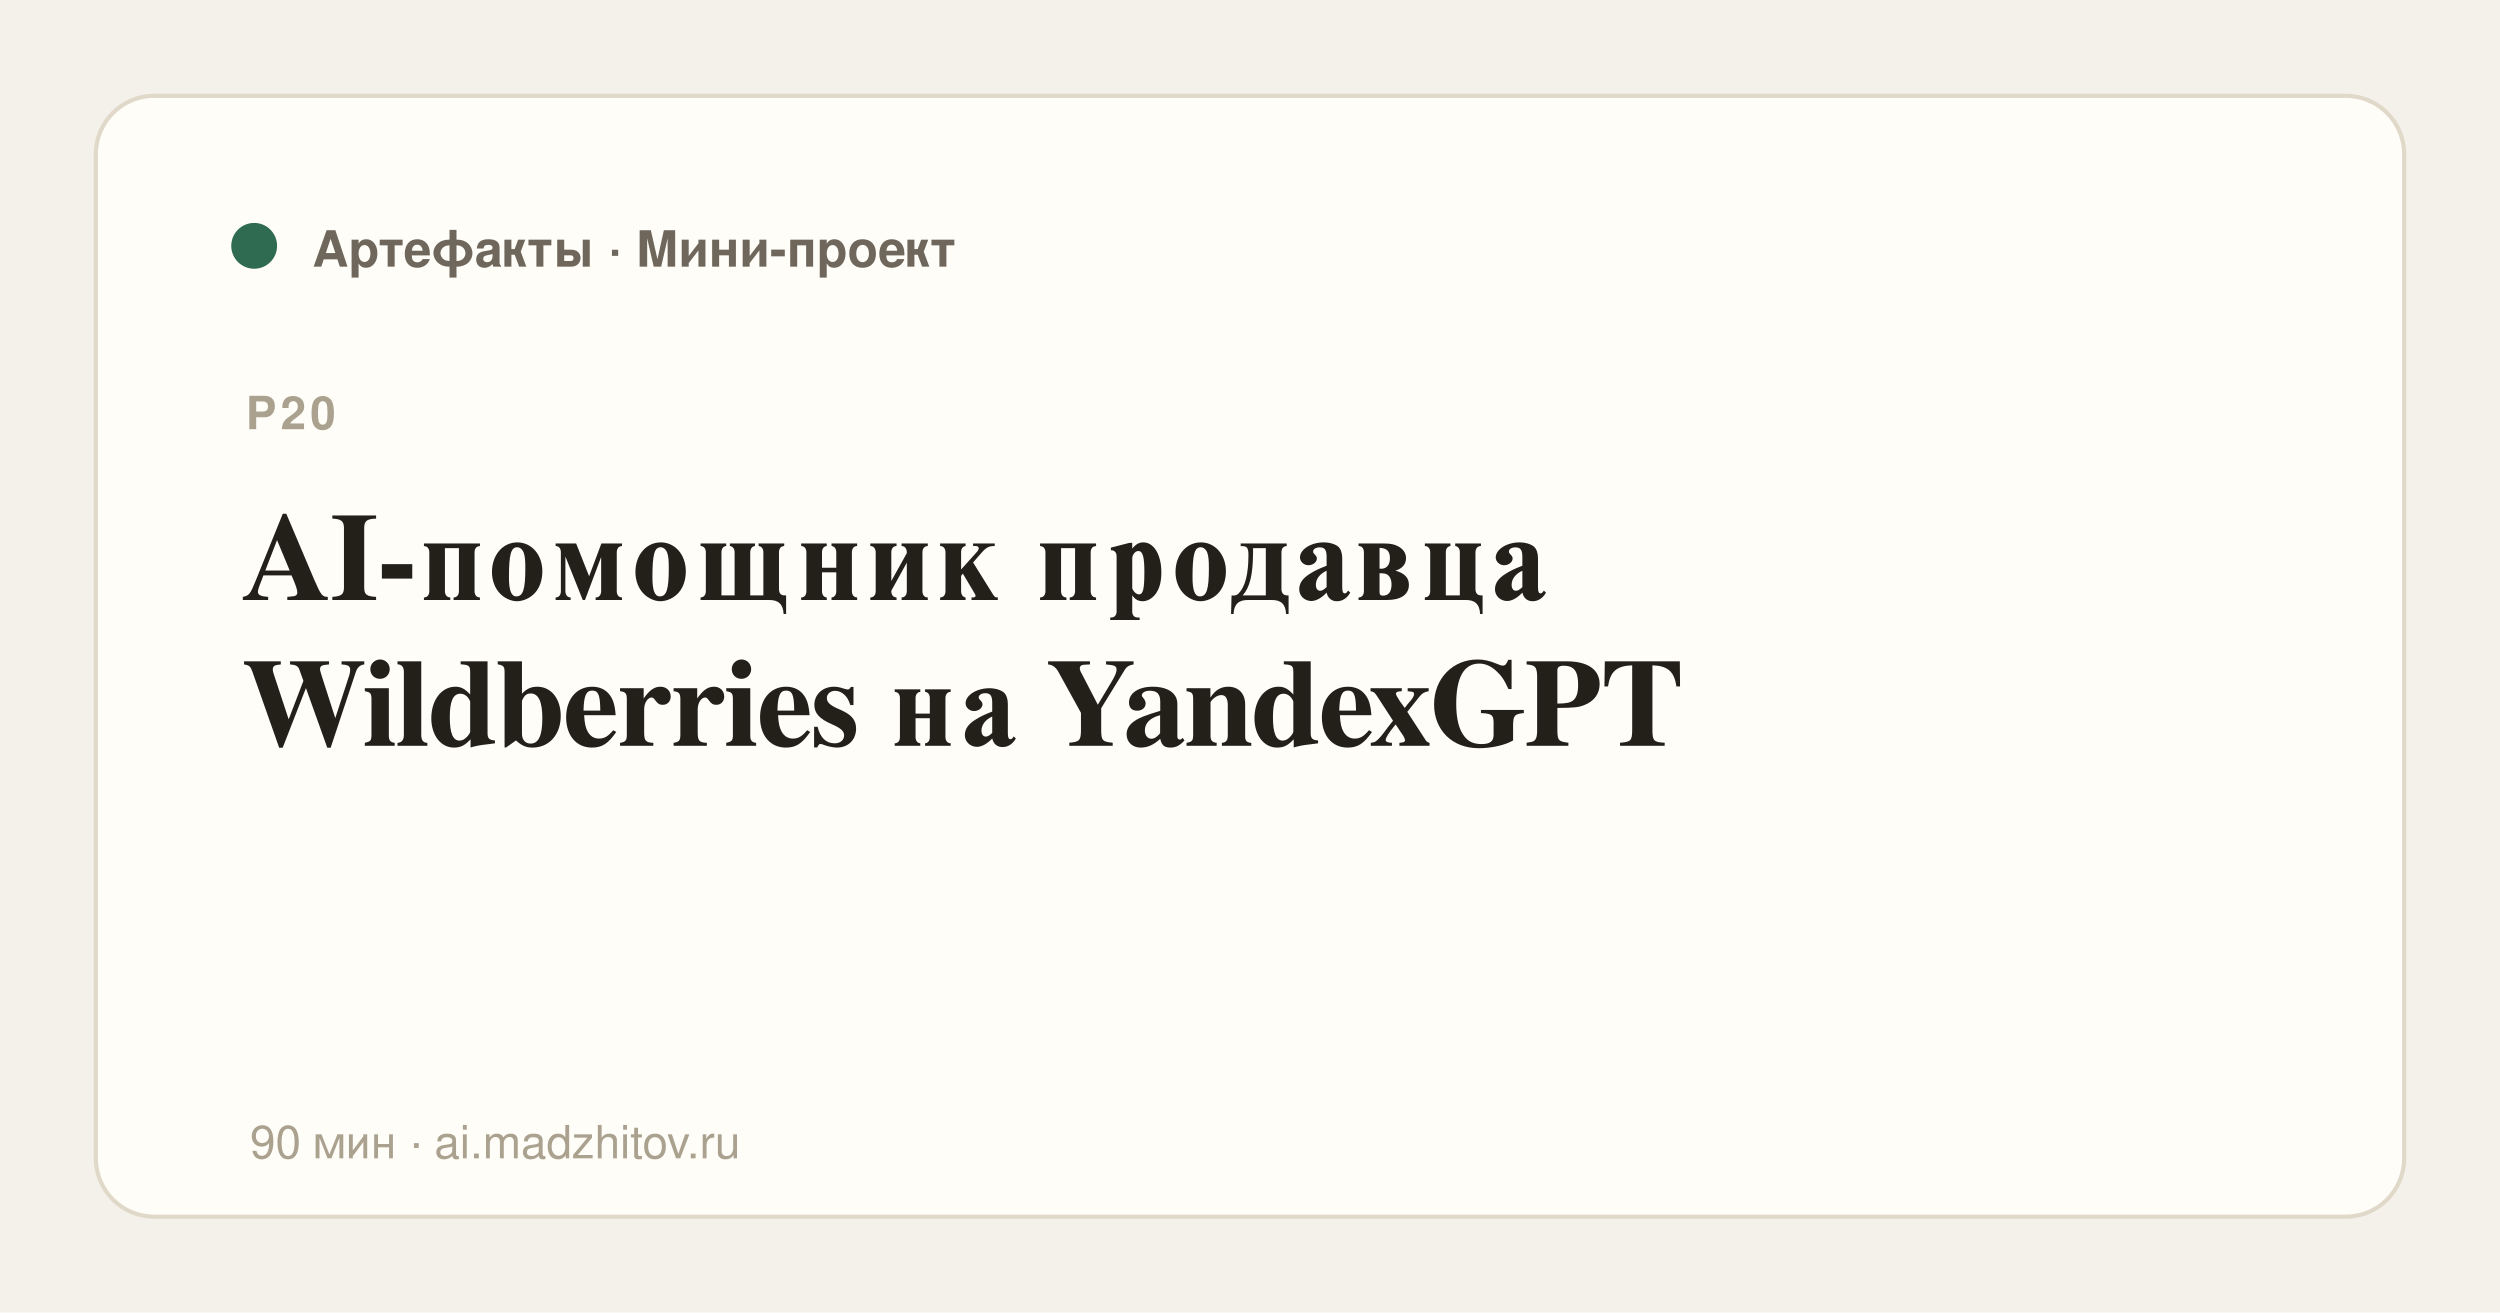
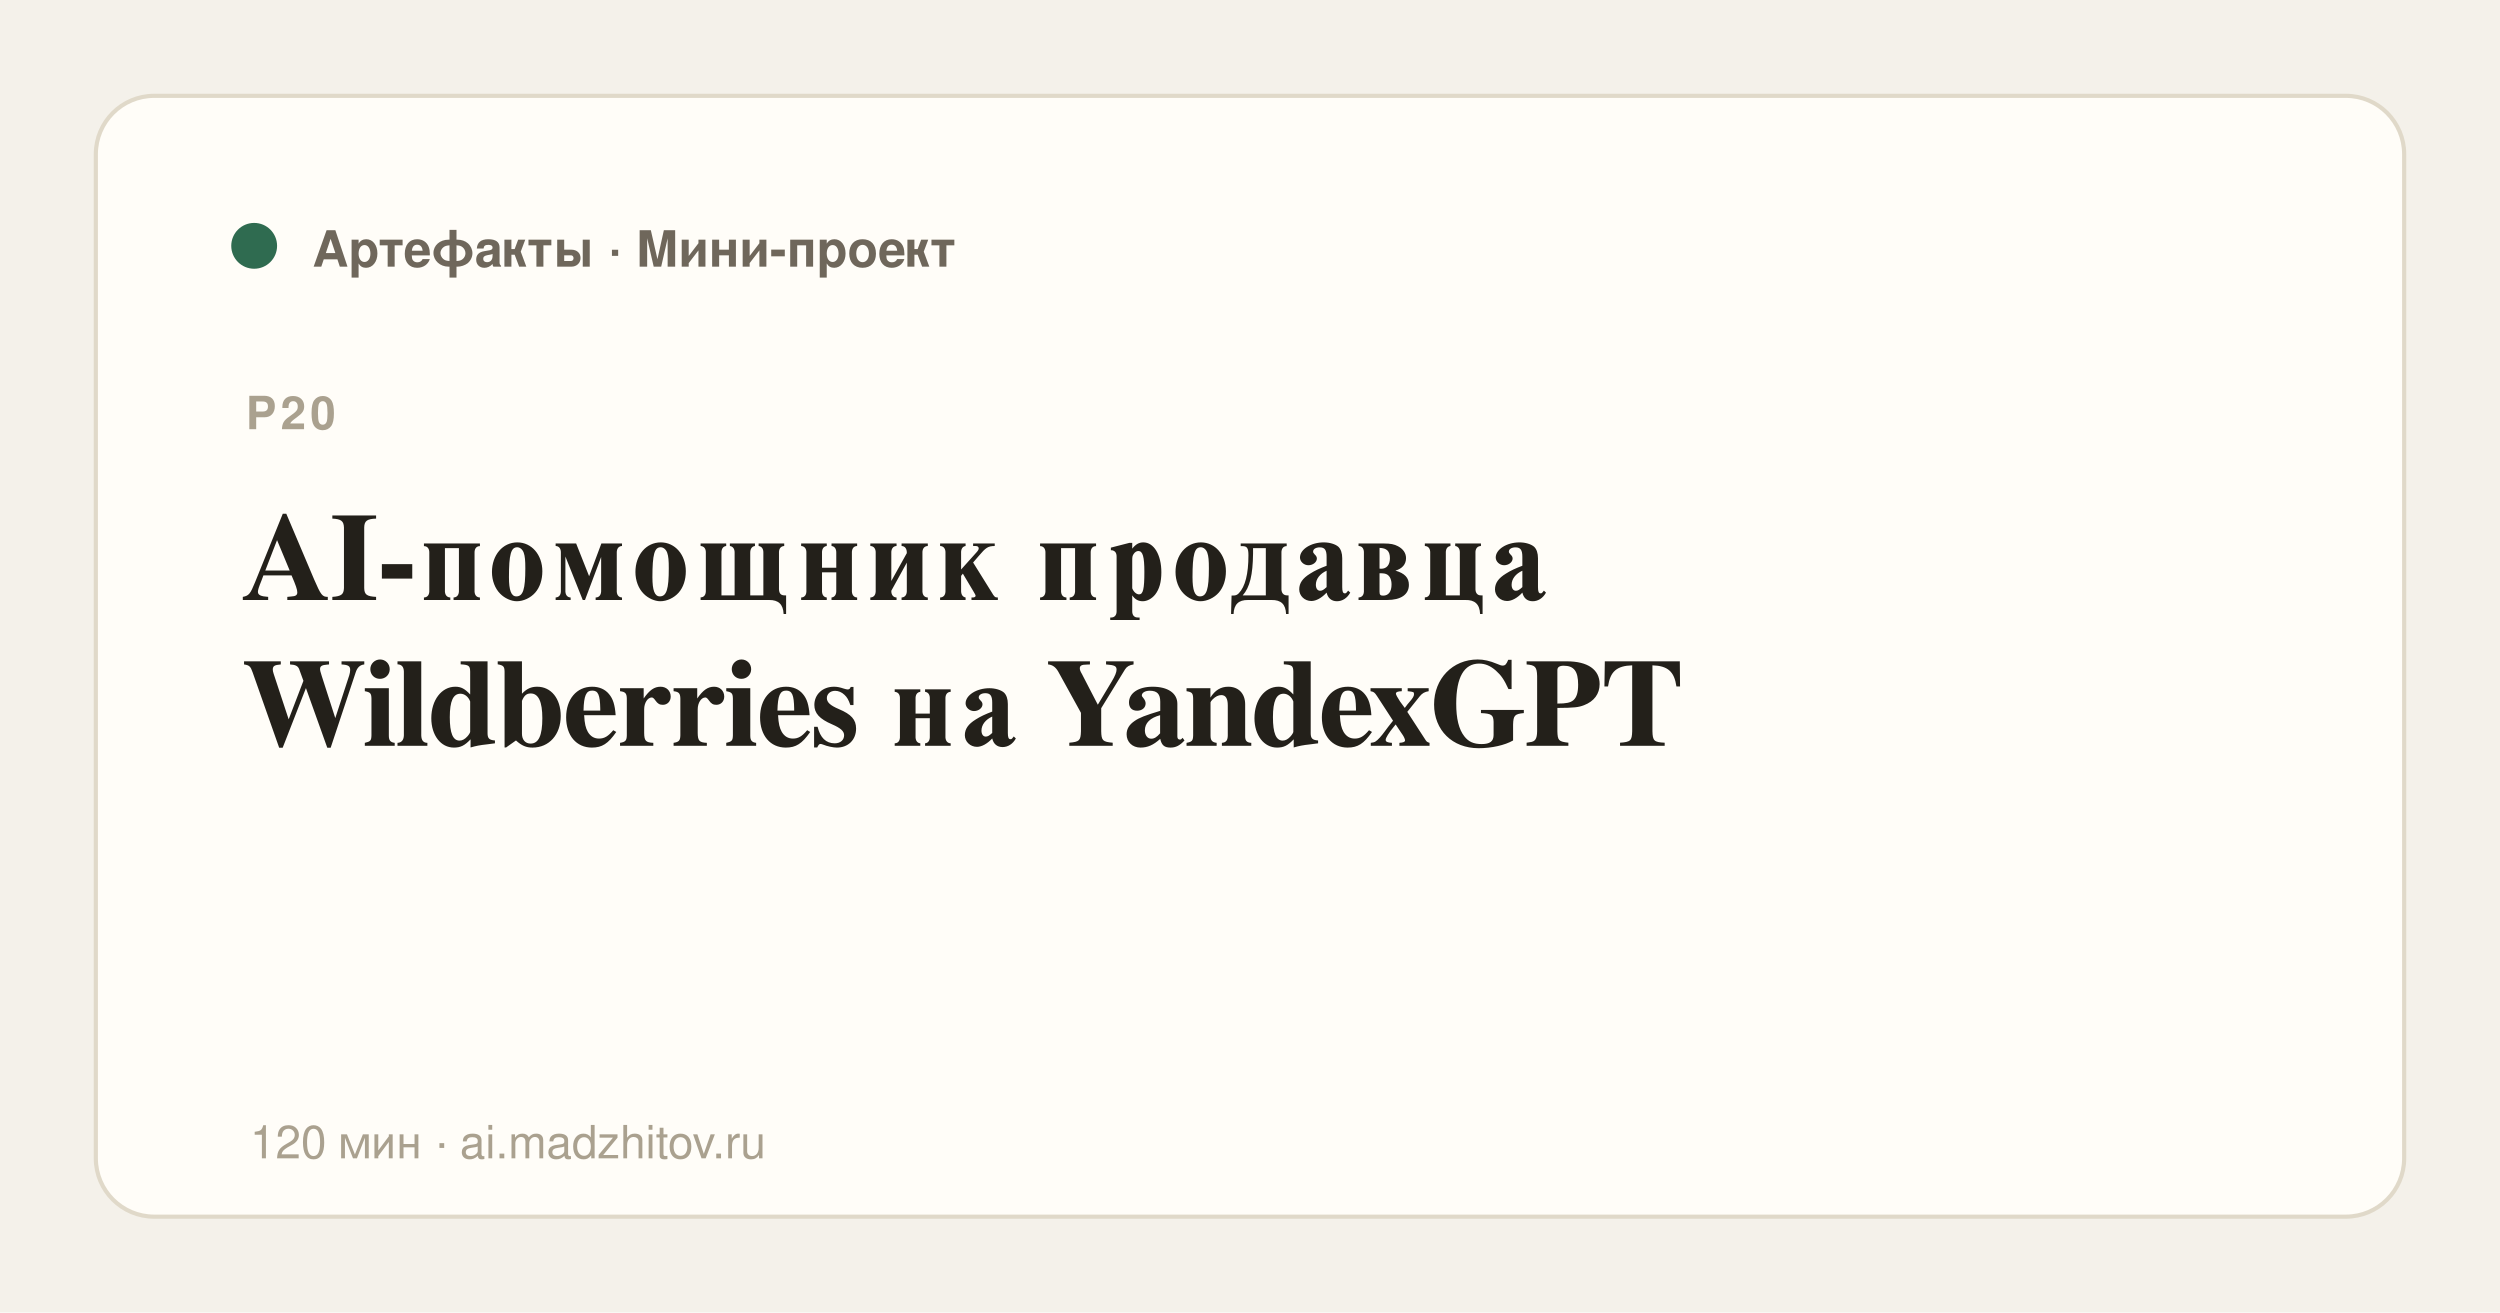
<svg xmlns="http://www.w3.org/2000/svg" width="1200" height="630" viewBox="0 0 1200 630">
  <rect width="1200" height="630" fill="#f4f1ea" />
  <rect x="46" y="46" width="1108" height="538" rx="28" fill="#fffdf8" stroke="#e0d9c9" stroke-width="2" />
  <circle cx="122" cy="118" r="11" fill="#2f6b50" />
  <text x="150" y="128" fill="#6f675b" font-family="Helvetica, Arial, sans-serif" font-size="24" font-weight="600">Артефакты · Мини-проект</text>
  <text x="118" y="206" fill="#aaa18f" font-family="Helvetica, Arial, sans-serif" font-size="22" font-weight="700" letter-spacing="2">P20</text>
  <text x="116" y="288" fill="#23201a" font-family="Georgia, Times, serif" font-weight="700" font-size="60" letter-spacing="-1">AI-помощник продавца</text>
  <text x="116" y="358" fill="#23201a" font-family="Georgia, Times, serif" font-weight="700" font-size="60" letter-spacing="-1">Wildberries на YandexGPT</text>
-   <text x="120" y="556" fill="#aaa18f" font-family="Helvetica, Arial, sans-serif" font-size="22">90 мин · ai.madzhitov.ru</text>
+   <text x="120" y="556" fill="#aaa18f" font-family="Helvetica, Arial, sans-serif" font-size="22">120 мин · ai.madzhitov.ru</text>
</svg>
